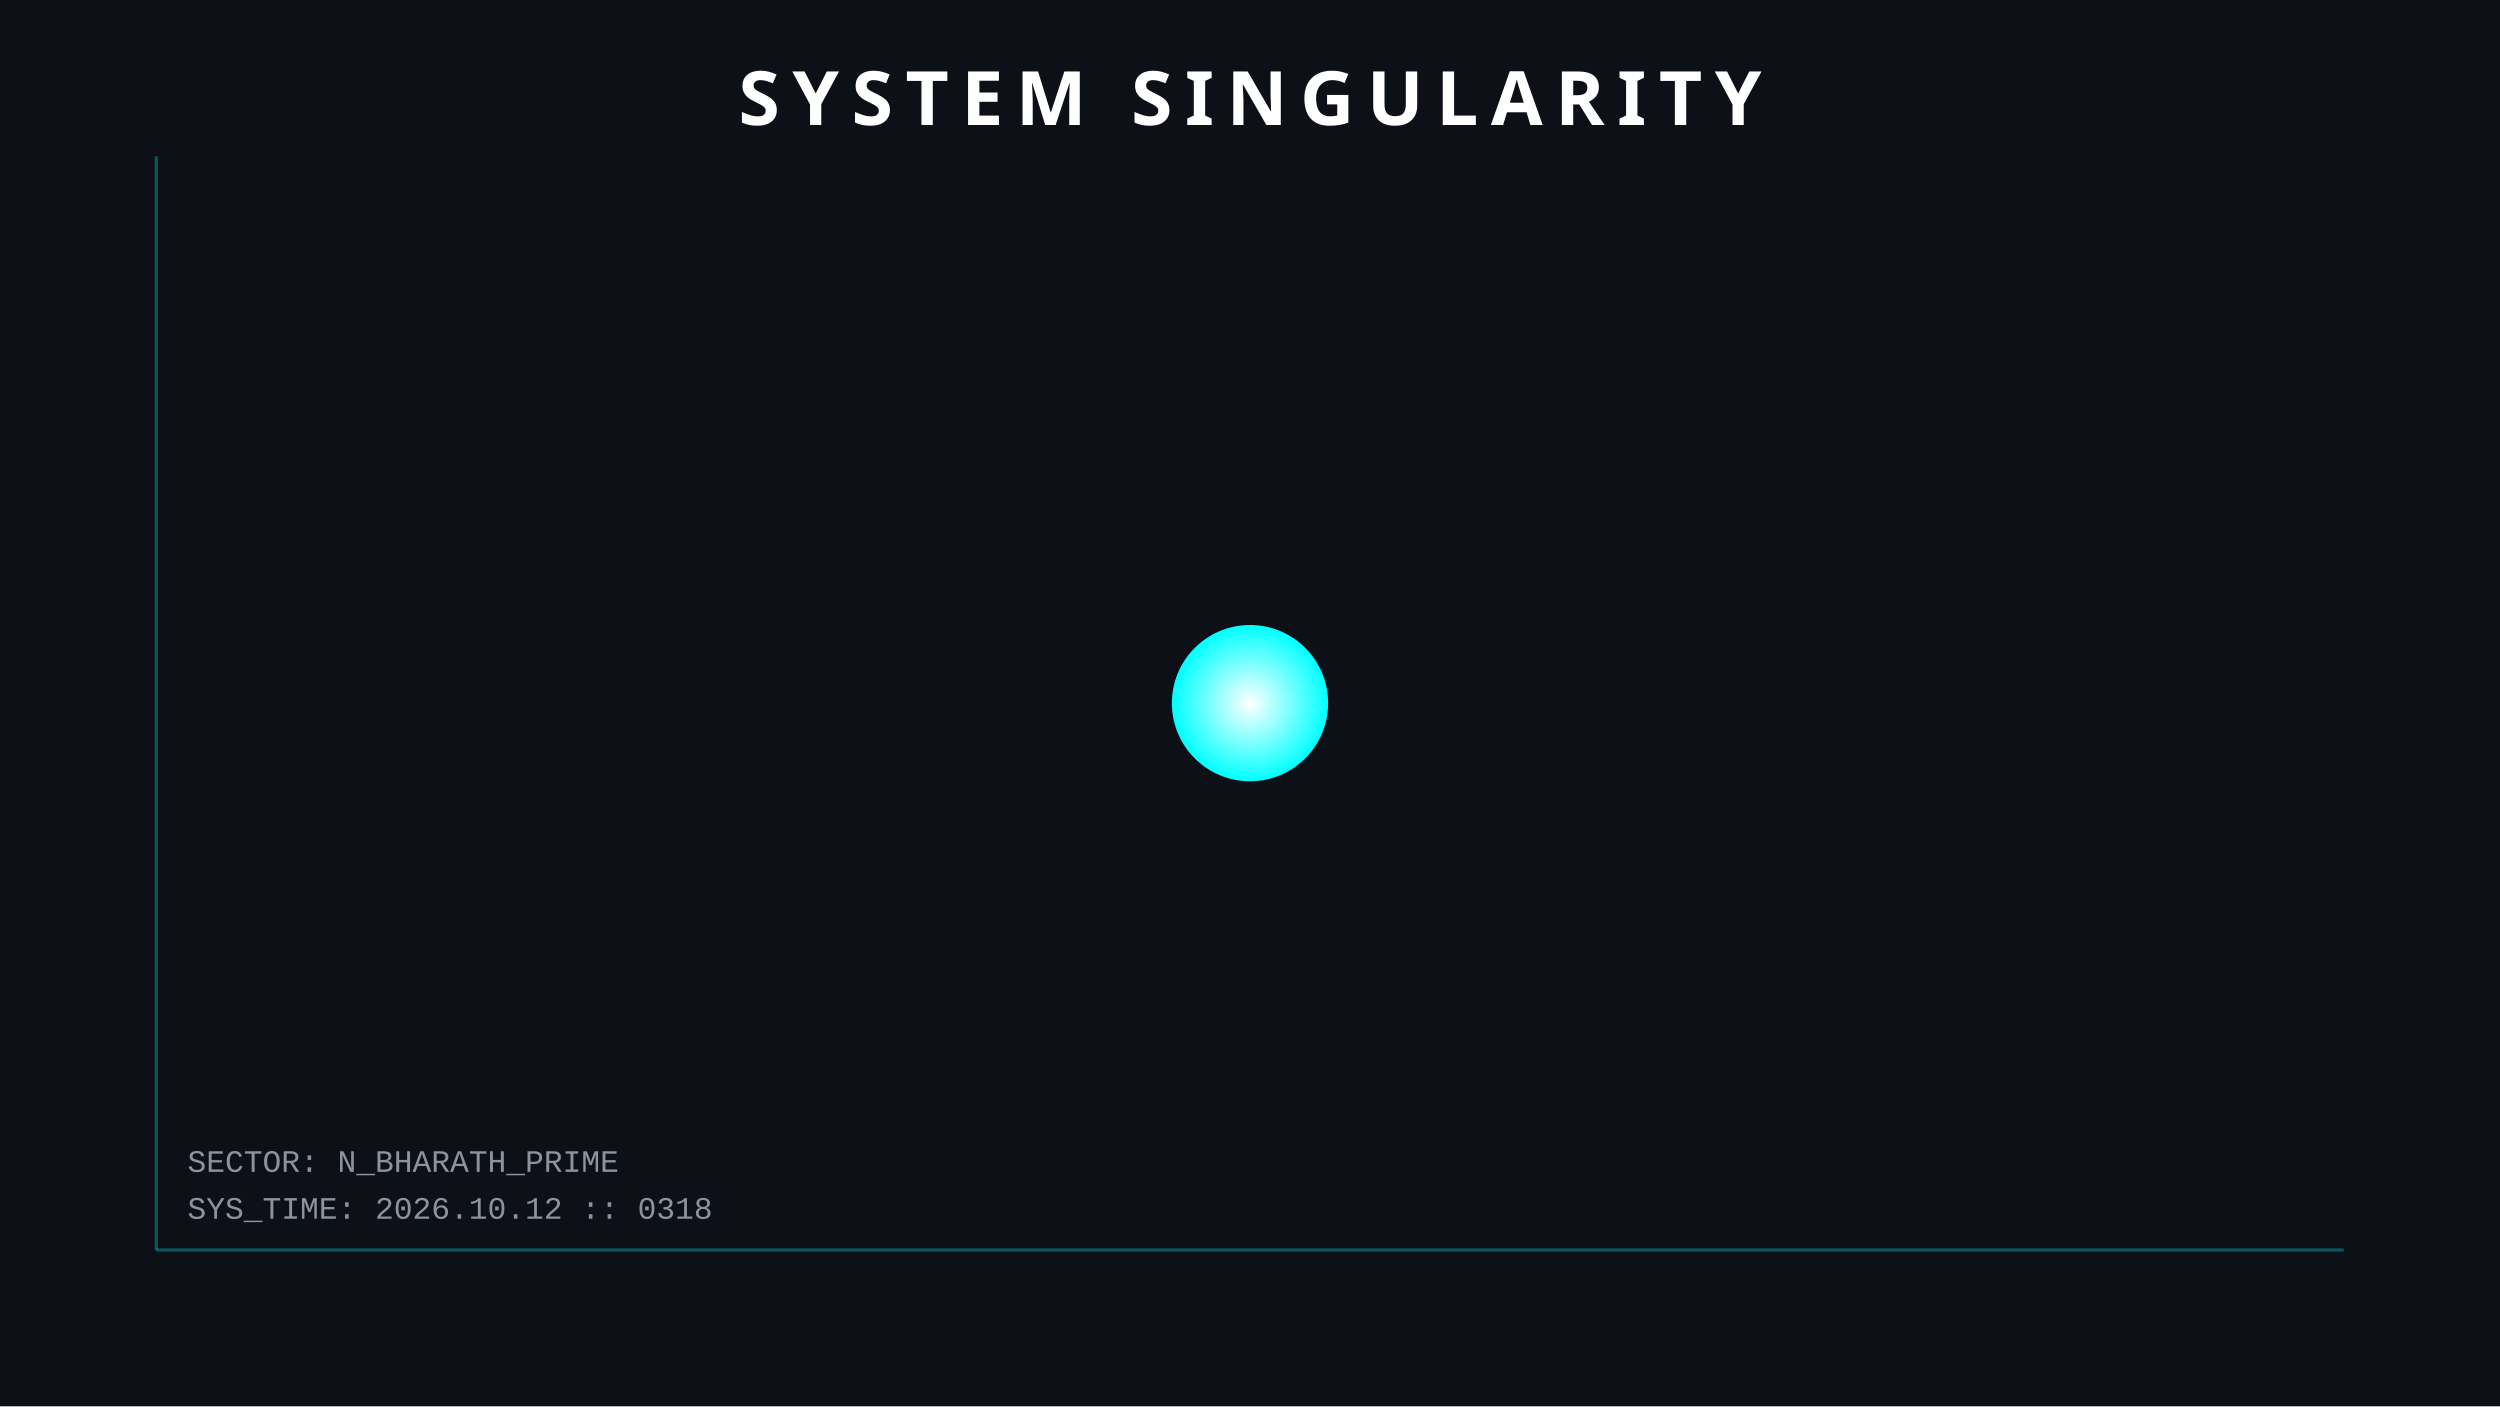
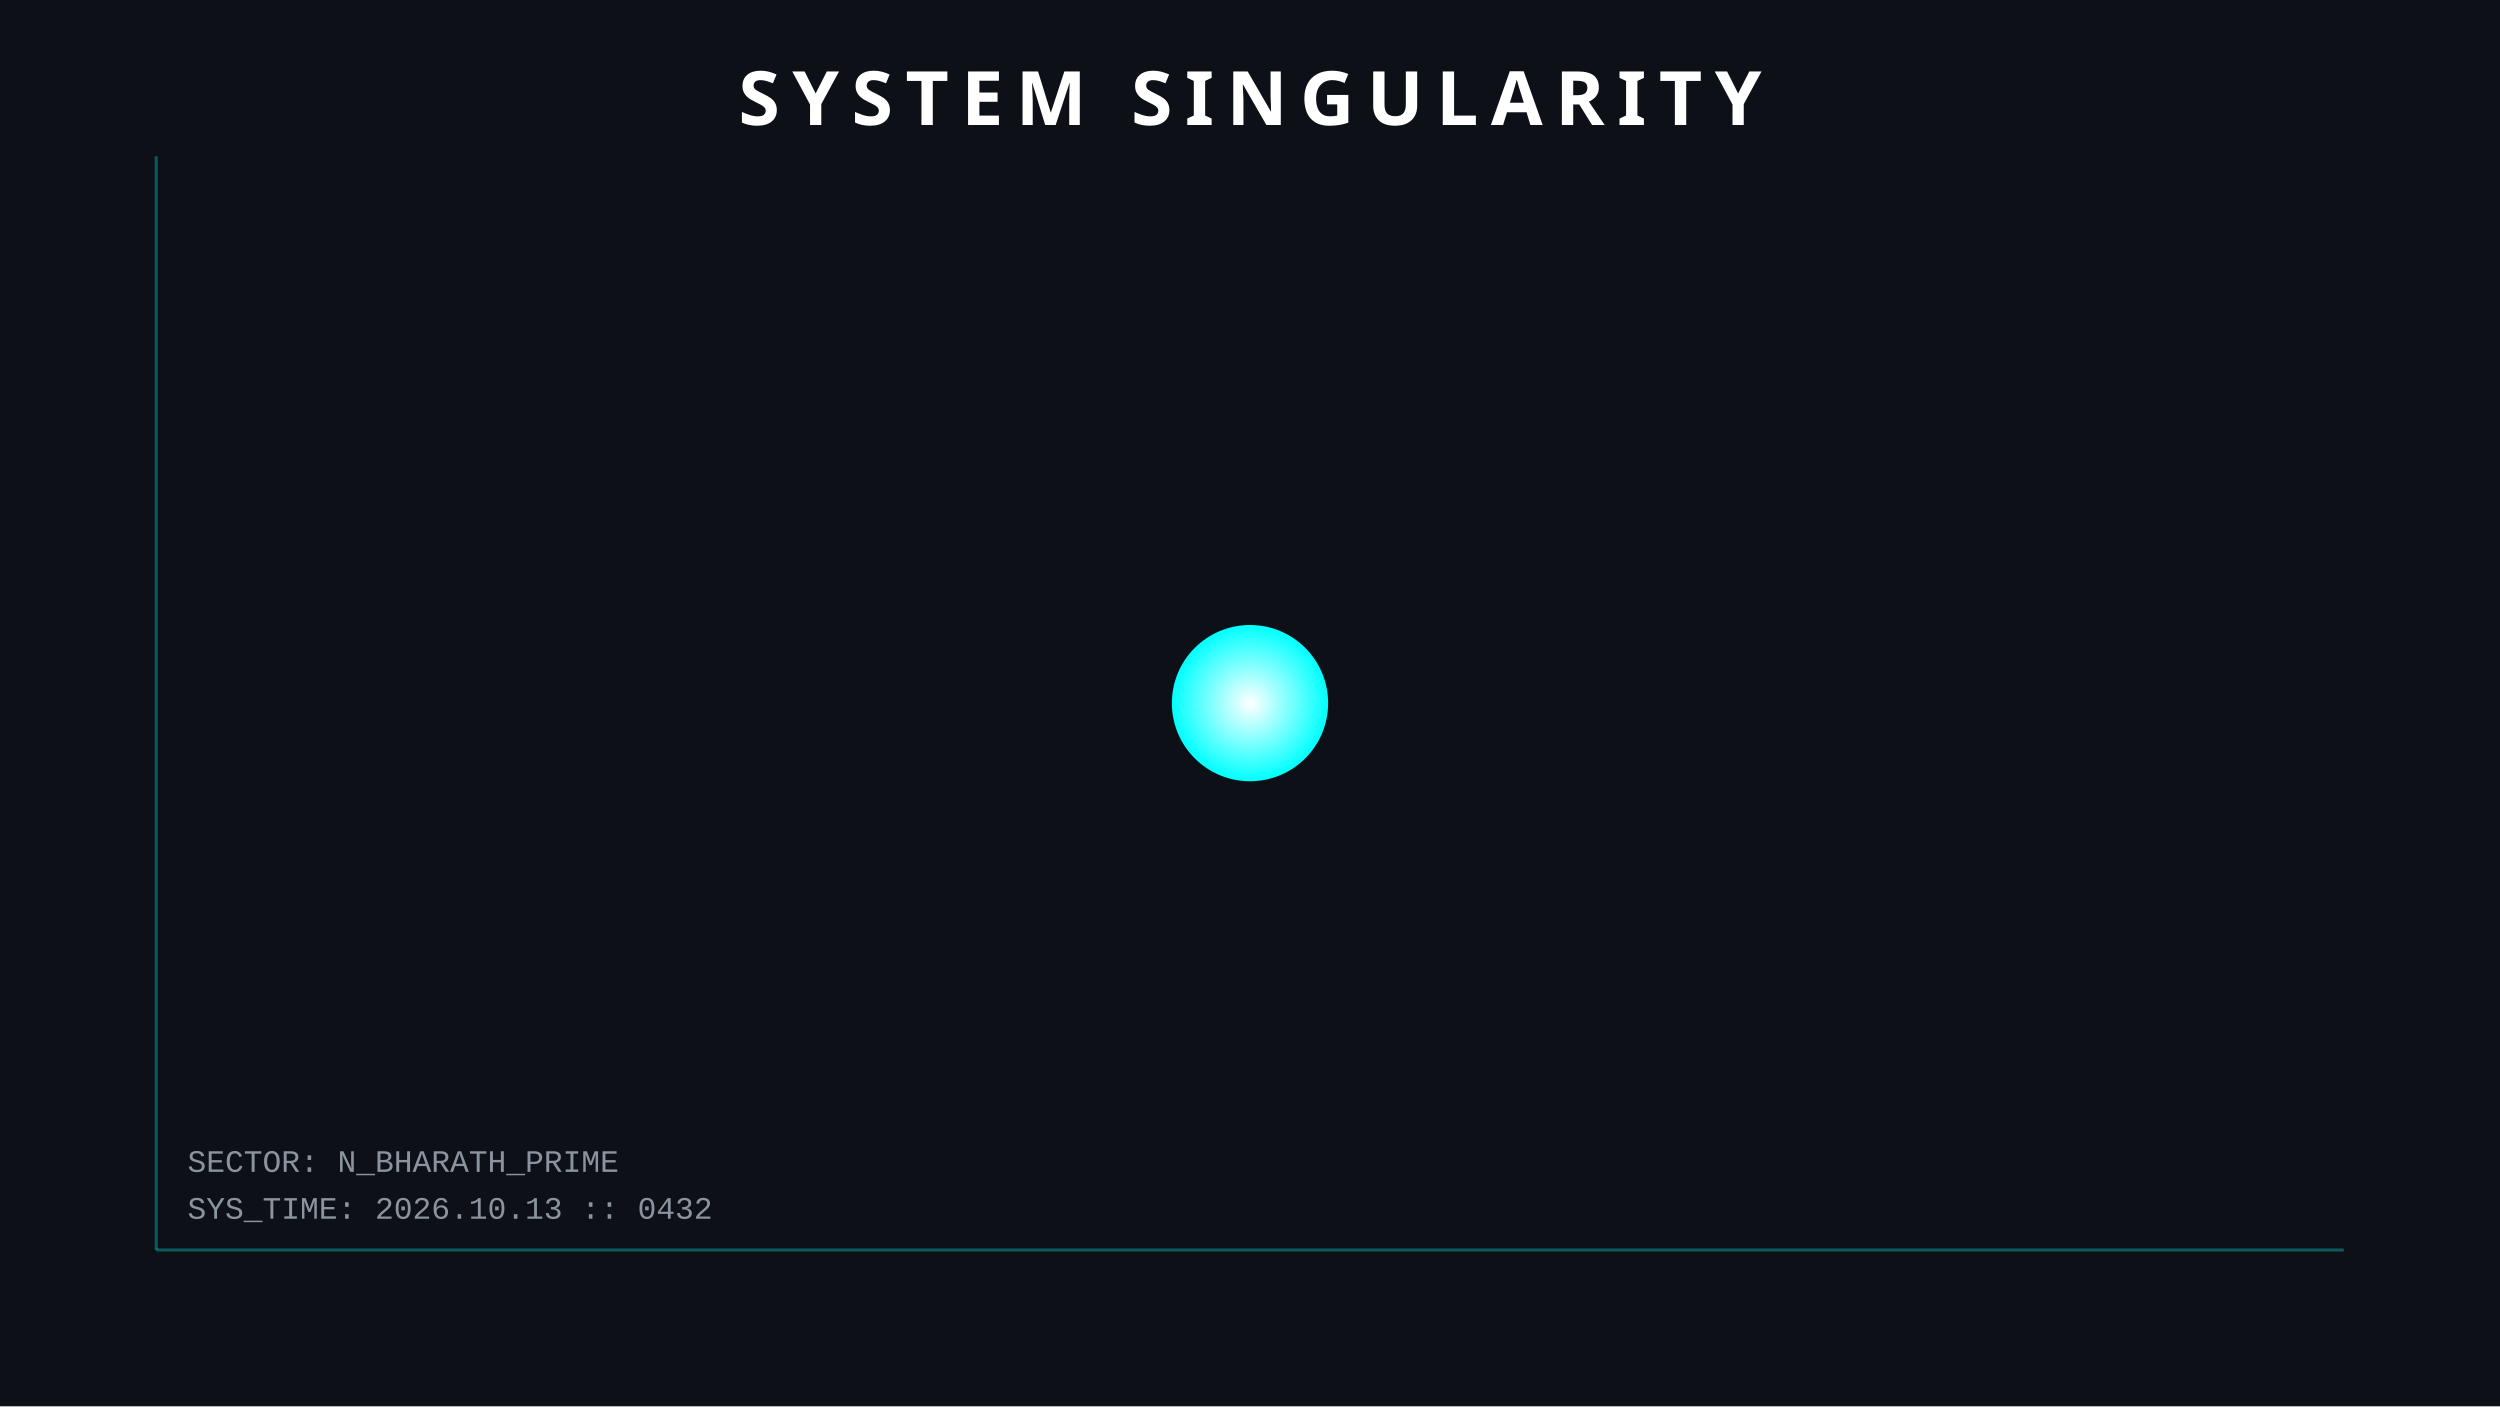
<svg xmlns="http://www.w3.org/2000/svg" width="800" height="450">
  <style>
        .orbit { fill: none; stroke: #30363d; stroke-width: 1; opacity: 0.5; }
        .planet { filter: drop-shadow(0 0 5px rgba(255,255,255,0.3)); }
        .text { font-family: 'Courier New', monospace; fill: #8b949e; font-size: 10px; }
        .title { font-family: sans-serif; fill: white; font-weight: bold; font-size: 24px; letter-spacing: 4px; }
        .hud-line { stroke: #00ffff; stroke-width: 1; opacity: 0.3; }
        
        /* ANIMATIONS */
        @keyframes pulse { 0% { r: 25; opacity: 0.8; } 50% { r: 30; opacity: 0.4; } 100% { r: 25; opacity: 0.8; } }
        .sun { animation: pulse 4s infinite; }
    </style>
  <rect width="100%" height="100%" fill="#0d1117" />
  <line x1="50" y1="50" x2="50" y2="400" class="hud-line" />
  <line x1="50" y1="400" x2="750" y2="400" class="hud-line" />
-   <text x="60" y="390" class="text">SYS_TIME: 2026.10.12 :: 0318</text>
+   <text x="60" y="390" class="text">SYS_TIME: 2026.10.13 :: 0432</text>
  <text x="60" y="375" class="text">SECTOR: N_BHARATH_PRIME</text>
  <circle cx="400" cy="225" r="25" fill="url(#grad1)" class="sun" />
  <defs>
    <radialGradient id="grad1" cx="50%" cy="50%" r="50%" fx="50%" fy="50%">
      <stop offset="0%" style="stop-color:white;stop-opacity:1" />
      <stop offset="100%" style="stop-color:#00ffff;stop-opacity:1" />
    </radialGradient>
  </defs>
  <text x="400" y="40" text-anchor="middle" class="title">SYSTEM SINGULARITY</text>
</svg>
